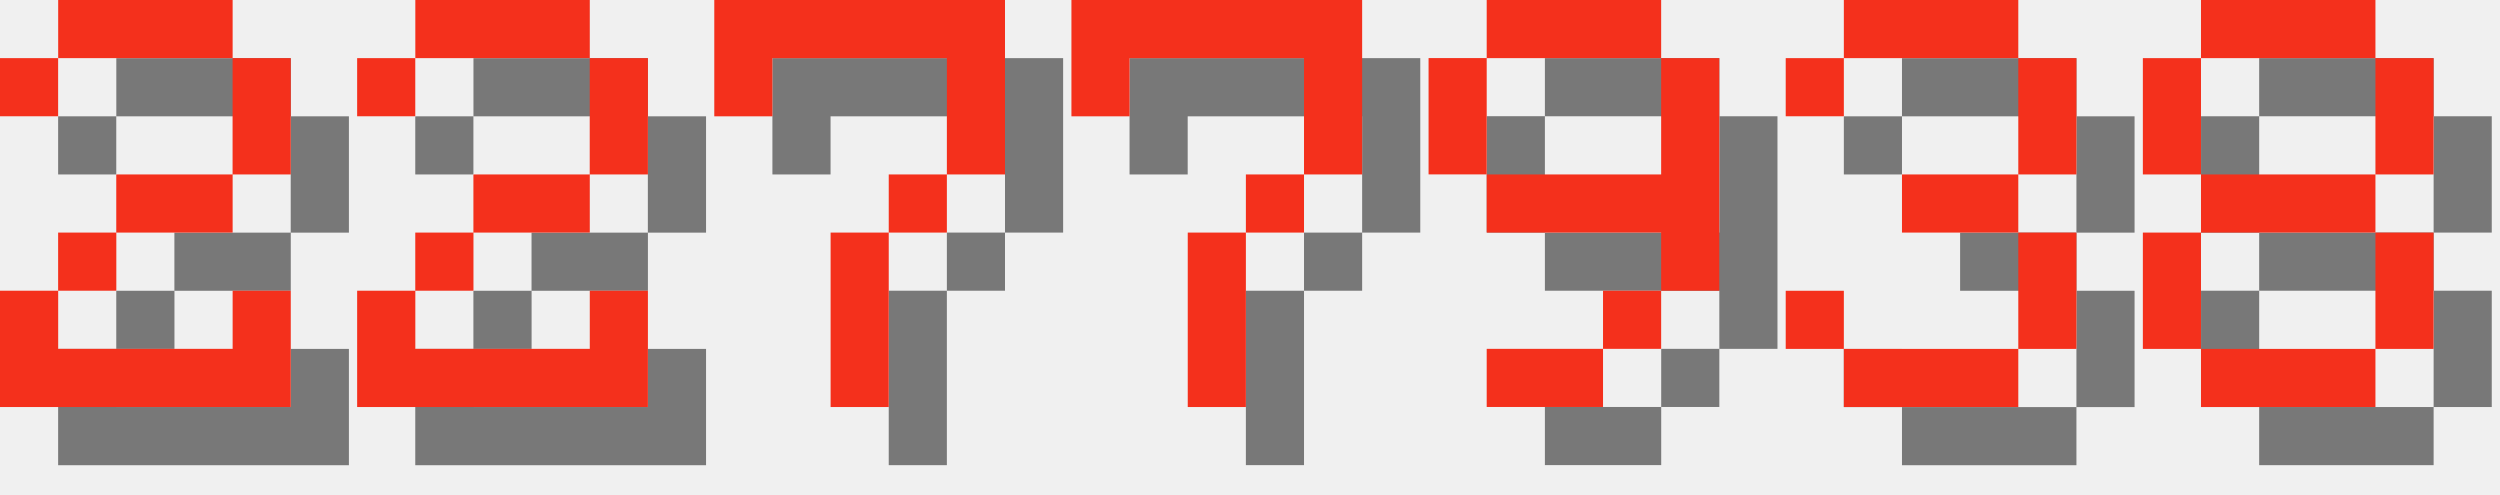
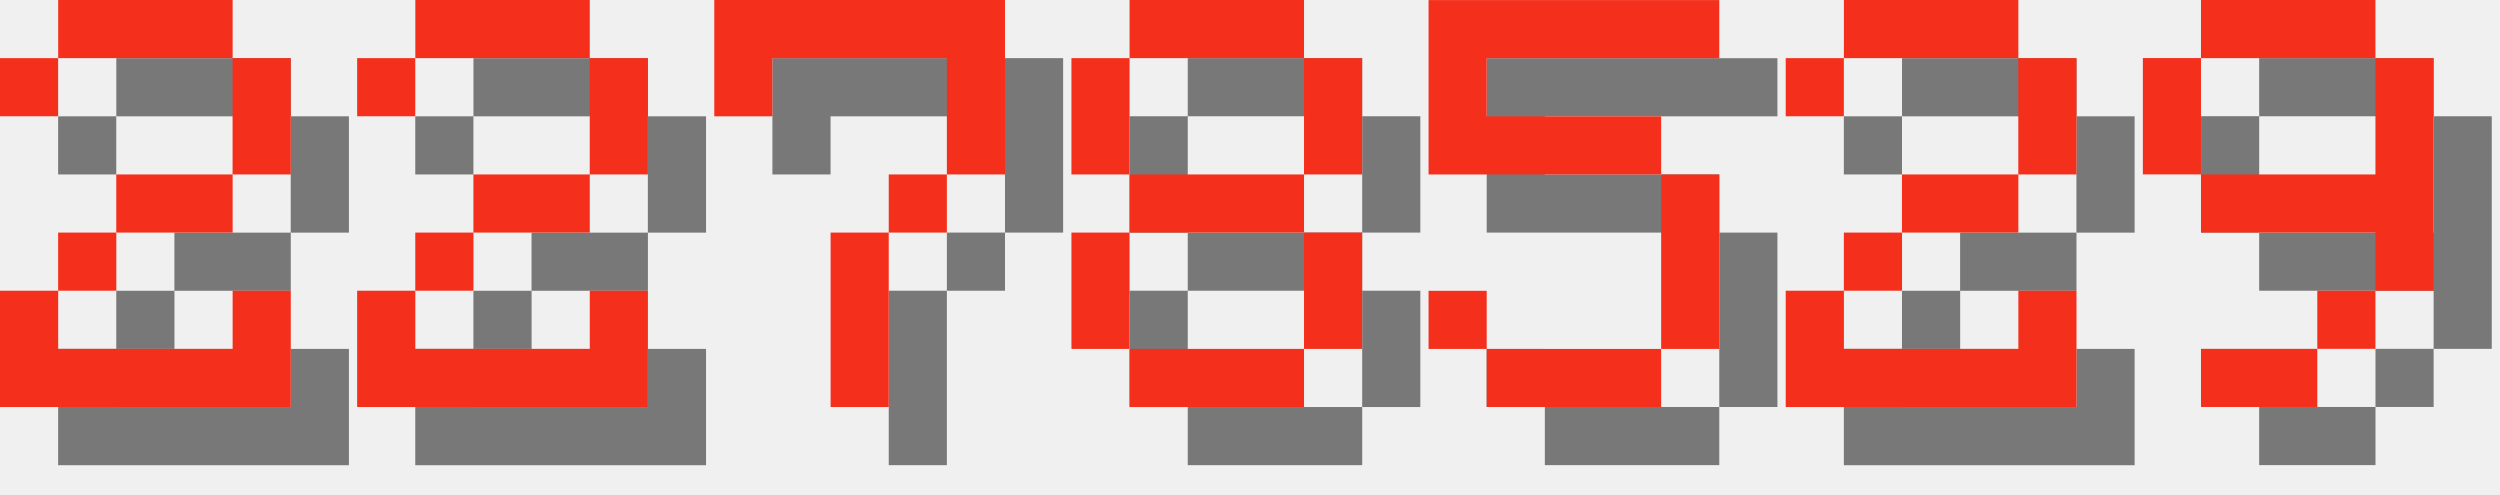
<svg xmlns="http://www.w3.org/2000/svg" version="1.1" width="182.0" height="36">
  <style>
        .text-foreground {
            fill: #F4301C;
        }
        .text-shadow {
            fill: #000000;
            fill-opacity: 0.5;
        }
    </style>
  <g class="digit" id="digit_2" transform="translate(0.0, 0), scale(4)">
    <path id="digit_2_shadow" class="text-shadow" d="m1.058 2.117v1.058h1.058v-1.058h3.175v2.117h-2.117v1.058h-1.058v1.058h-1.058v2.117h5.292v-2.117h-1.058v1.058h-3.175v-1.058h1.058v-1.058h2.117v-1.058h1.058v-2.117h-1.058v-1.058h-3.175v1.058h-1.058z" fill-opacity=".5" style="paint-order:stroke fill markers" />
    <path id="digit_2_fg" class="text-foreground" d="m0 1.058v1.058h1.058v-1.058h3.175v2.117h-2.117v1.058h-1.058v1.058h-1.058v2.117h5.292v-2.117h-1.058v1.058h-3.175v-1.058h1.058v-1.058h2.117v-1.058h1.058v-2.117h-1.058v-1.058h-3.175v1.058h-1.058z" fill="#fff" style="paint-order:stroke fill markers" />
  </g>
  <g class="digit" id="digit_2" transform="translate(26.0, 0), scale(4)">
    <path id="digit_2_shadow" class="text-shadow" d="m1.058 2.117v1.058h1.058v-1.058h3.175v2.117h-2.117v1.058h-1.058v1.058h-1.058v2.117h5.292v-2.117h-1.058v1.058h-3.175v-1.058h1.058v-1.058h2.117v-1.058h1.058v-2.117h-1.058v-1.058h-3.175v1.058h-1.058z" fill-opacity=".5" style="paint-order:stroke fill markers" />
    <path id="digit_2_fg" class="text-foreground" d="m0 1.058v1.058h1.058v-1.058h3.175v2.117h-2.117v1.058h-1.058v1.058h-1.058v2.117h5.292v-2.117h-1.058v1.058h-3.175v-1.058h1.058v-1.058h2.117v-1.058h1.058v-2.117h-1.058v-1.058h-3.175v1.058h-1.058z" fill="#fff" style="paint-order:stroke fill markers" />
  </g>
  <g class="digit" id="digit_7" transform="translate(52.0, 0), scale(4)">
    <path id="digit_7_shadow" class="text-shadow" d="m1.058 1.058 2e-6 2.117h1.058v-1.058h3.175v1.058l2e-7 1.058h-1.058v1.058h-1.058l4e-7 3.175 1.058 1e-7v-3.175h1.058v-1.058h1.058l5e-7 -1.058v-2.117z" fill-opacity=".5" style="paint-order:stroke fill markers" />
    <path id="digit_7_fg" class="text-foreground" d="m0 0 2e-6 2.117h1.058v-1.058h3.175v1.058l2e-7 1.058h-1.058v1.058h-1.058l4e-7 3.175 1.058 1e-7v-3.175h1.058v-1.058h1.058l5e-7 -1.058v-2.117z" fill="#fff" style="paint-order:stroke fill markers" />
  </g>
-   <g class="digit" id="digit_7" transform="translate(78.0, 0), scale(4)">
-     <path id="digit_7_shadow" class="text-shadow" d="m1.058 1.058 2e-6 2.117h1.058v-1.058h3.175v1.058l2e-7 1.058h-1.058v1.058h-1.058l4e-7 3.175 1.058 1e-7v-3.175h1.058v-1.058h1.058l5e-7 -1.058v-2.117z" fill-opacity=".5" style="paint-order:stroke fill markers" />
-     <path id="digit_7_fg" class="text-foreground" d="m0 0 2e-6 2.117h1.058v-1.058h3.175v1.058l2e-7 1.058h-1.058v1.058h-1.058l4e-7 3.175 1.058 1e-7v-3.175h1.058v-1.058h1.058l5e-7 -1.058v-2.117z" fill="#fff" style="paint-order:stroke fill markers" />
+   <g class="digit" id="digit_8" transform="translate(78.0, 0), scale(4)">
+     <path id="digit_8_shadow" class="text-shadow" d="m2.117 1.058v1.058h3.175v-1.058h-3.175zm3.175 1.058v2.117h1.058v-2.117h-1.058zm0 2.117h-3.175v1.058h3.175v-1.058zm0 1.058v2.117h1.058v-2.117h-1.058zm0 2.117h-3.175v1.058h3.175v-1.058zm-3.175 0v-2.117h-1.058v2.117h1.058zm0-3.175v-2.117h-1.058v2.117h1.058z" fill-opacity=".5" style="paint-order:stroke fill markers" />
+     <path id="digit_8_fg" class="text-foreground" d="m1.058 0v1.058h3.175v-1.058h-3.175zm3.175 1.058v2.117h1.058v-2.117h-1.058zm0 2.117h-3.175v1.058h3.175v-1.058zm0 1.058v2.117h1.058v-2.117h-1.058zm0 2.117h-3.175v1.058h3.175v-1.058zm-3.175 0v-2.117h-1.058v2.117h1.058zm0-3.175v-2.117h-1.058v2.117h1.058z" fill="#fff" style="paint-order:stroke fill markers" />
  </g>
-   <g class="digit" id="digit_9" transform="translate(104.0, 0), scale(4)">
+   <g class="digit" id="digit_5" transform="translate(104.0, 0), scale(4)">
+     <path id="digit_5_shadow" class="text-shadow" d="m1.058 1.058v3.175h4.233v3.175h-3.175v-1.058h-1.058v1.058h1.058v1.058h3.175v-1.058h1.058v-3.175h-1.058v-1.058h-3.175v-1.058h4.233v-1.058h-5.292z" fill-opacity=".5" style="paint-order:stroke fill markers" />
+     <path id="digit_5_fg" class="text-foreground" d="m0 0v3.175h4.233v3.175h-3.175v-1.058h-1.058v1.058h1.058v1.058h3.175v-1.058h1.058v-3.175h-1.058v-1.058h-3.175v-1.058h4.233v-1.058h-5.292z" fill="#fff" style="paint-order:stroke fill markers" />
+   </g>
+   <g class="digit" id="digit_2" transform="translate(130.0, 0), scale(4)">
+     <path id="digit_2_shadow" class="text-shadow" d="m1.058 2.117v1.058h1.058v-1.058h3.175v2.117h-2.117v1.058h-1.058v1.058h-1.058v2.117h5.292v-2.117h-1.058v1.058h-3.175v-1.058h1.058v-1.058h2.117v-1.058h1.058v-2.117h-1.058v-1.058h-3.175v1.058h-1.058z" fill-opacity=".5" style="paint-order:stroke fill markers" />
+     <path id="digit_2_fg" class="text-foreground" d="m0 1.058v1.058h1.058v-1.058h3.175v2.117h-2.117v1.058h-1.058v1.058h-1.058v2.117h5.292v-2.117h-1.058v1.058h-3.175v-1.058h1.058v-1.058h2.117v-1.058h1.058v-2.117h-1.058v-1.058h-3.175v1.058h-1.058z" fill="#fff" style="paint-order:stroke fill markers" />
+   </g>
+   <g class="digit" id="digit_9" transform="translate(156.0, 0), scale(4)">
    <path id="digit_9_shadow" class="text-shadow" d="m2.117 1.058v1.058h3.175v-1.058h-3.175zm3.175 1.058v2.117h-3.175v1.058h3.175v1.058h1.058v-4.233h-1.058zm0 4.233h-1.058v1.058h1.058v-1.058zm-1.058 1.058h-2.117v1.058h2.117v-1.058zm-2.117-3.175v-2.117h-1.058v2.117h1.058z" fill-opacity=".5" style="paint-order:stroke fill markers" />
    <path id="digit_9_fg" class="text-foreground" d="m1.058 0v1.058h3.175v-1.058h-3.175zm3.175 1.058v2.117h-3.175v1.058h3.175v1.058h1.058v-4.233h-1.058zm0 4.233h-1.058v1.058h1.058v-1.058zm-1.058 1.058h-2.117v1.058h2.117v-1.058zm-2.117-3.175v-2.117h-1.058v2.117h1.058z" fill="#fff" style="paint-order:stroke fill markers" />
  </g>
-   <g class="digit" id="digit_3" transform="translate(130.0, 0), scale(4)">
-     <path id="digit_3_shadow" class="text-shadow" d="m1.058 2.117v1.058h1.058v-1.058h3.175v2.117h-2.117v1.058h2.117v2.117h-3.175v-1.058h-1.058v1.058h1.058v1.058h3.175v-1.058h1.058v-2.117h-1.058v-1.058h1.058v-2.117h-1.058v-1.058h-3.175v1.058h-1.058z" fill-opacity=".5" style="paint-order:stroke fill markers" />
-     <path id="digit_3_fg" class="text-foreground" d="m0 1.058v1.058h1.058v-1.058h3.175v2.117h-2.117v1.058h2.117v2.117h-3.175v-1.058h-1.058v1.058h1.058v1.058h3.175v-1.058h1.058v-2.117h-1.058v-1.058h1.058v-2.117h-1.058v-1.058h-3.175v1.058h-1.058z" fill="#fff" style="paint-order:stroke fill markers" />
-   </g>
-   <g class="digit" id="digit_8" transform="translate(156.0, 0), scale(4)">
-     <path id="digit_8_shadow" class="text-shadow" d="m2.117 1.058v1.058h3.175v-1.058h-3.175zm3.175 1.058v2.117h1.058v-2.117h-1.058zm0 2.117h-3.175v1.058h3.175v-1.058zm0 1.058v2.117h1.058v-2.117h-1.058zm0 2.117h-3.175v1.058h3.175v-1.058zm-3.175 0v-2.117h-1.058v2.117h1.058zm0-3.175v-2.117h-1.058v2.117h1.058z" fill-opacity=".5" style="paint-order:stroke fill markers" />
-     <path id="digit_8_fg" class="text-foreground" d="m1.058 0v1.058h3.175v-1.058h-3.175zm3.175 1.058v2.117h1.058v-2.117h-1.058zm0 2.117h-3.175v1.058h3.175v-1.058zm0 1.058v2.117h1.058v-2.117h-1.058zm0 2.117h-3.175v1.058h3.175v-1.058zm-3.175 0v-2.117h-1.058v2.117h1.058zm0-3.175v-2.117h-1.058v2.117h1.058z" fill="#fff" style="paint-order:stroke fill markers" />
-   </g>
</svg>
